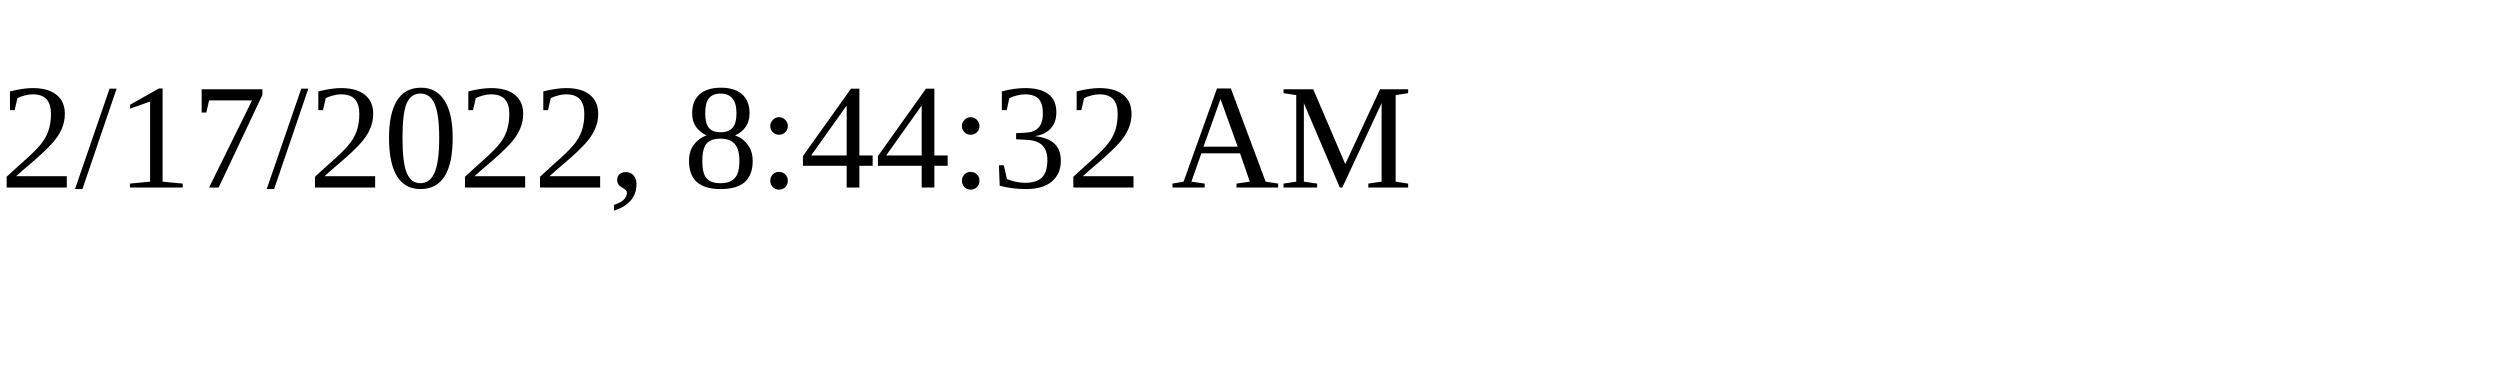
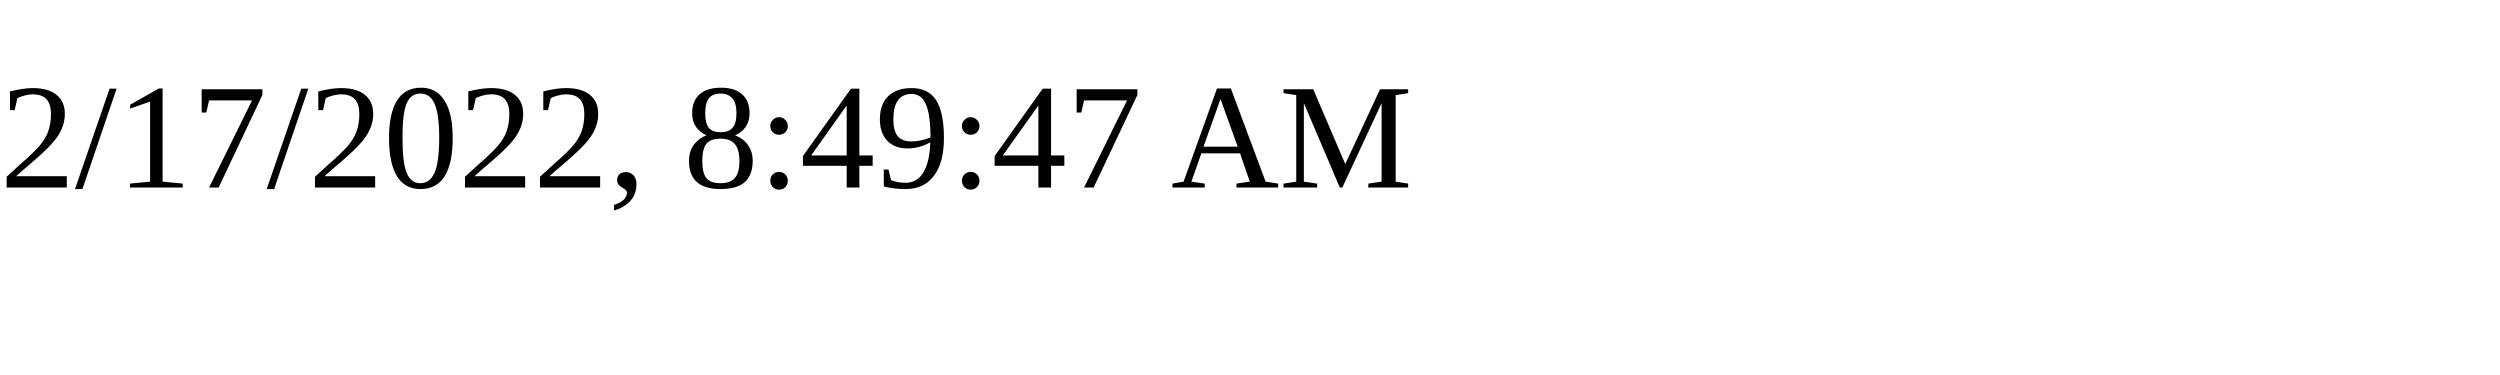
<svg xmlns="http://www.w3.org/2000/svg" height="30" width="200">
-   <text x="0" y="15">2/17/2022, 8:44:32 AM</text>
+   <text x="0" y="15">2/17/2022, 8:49:47 AM</text>
</svg>
